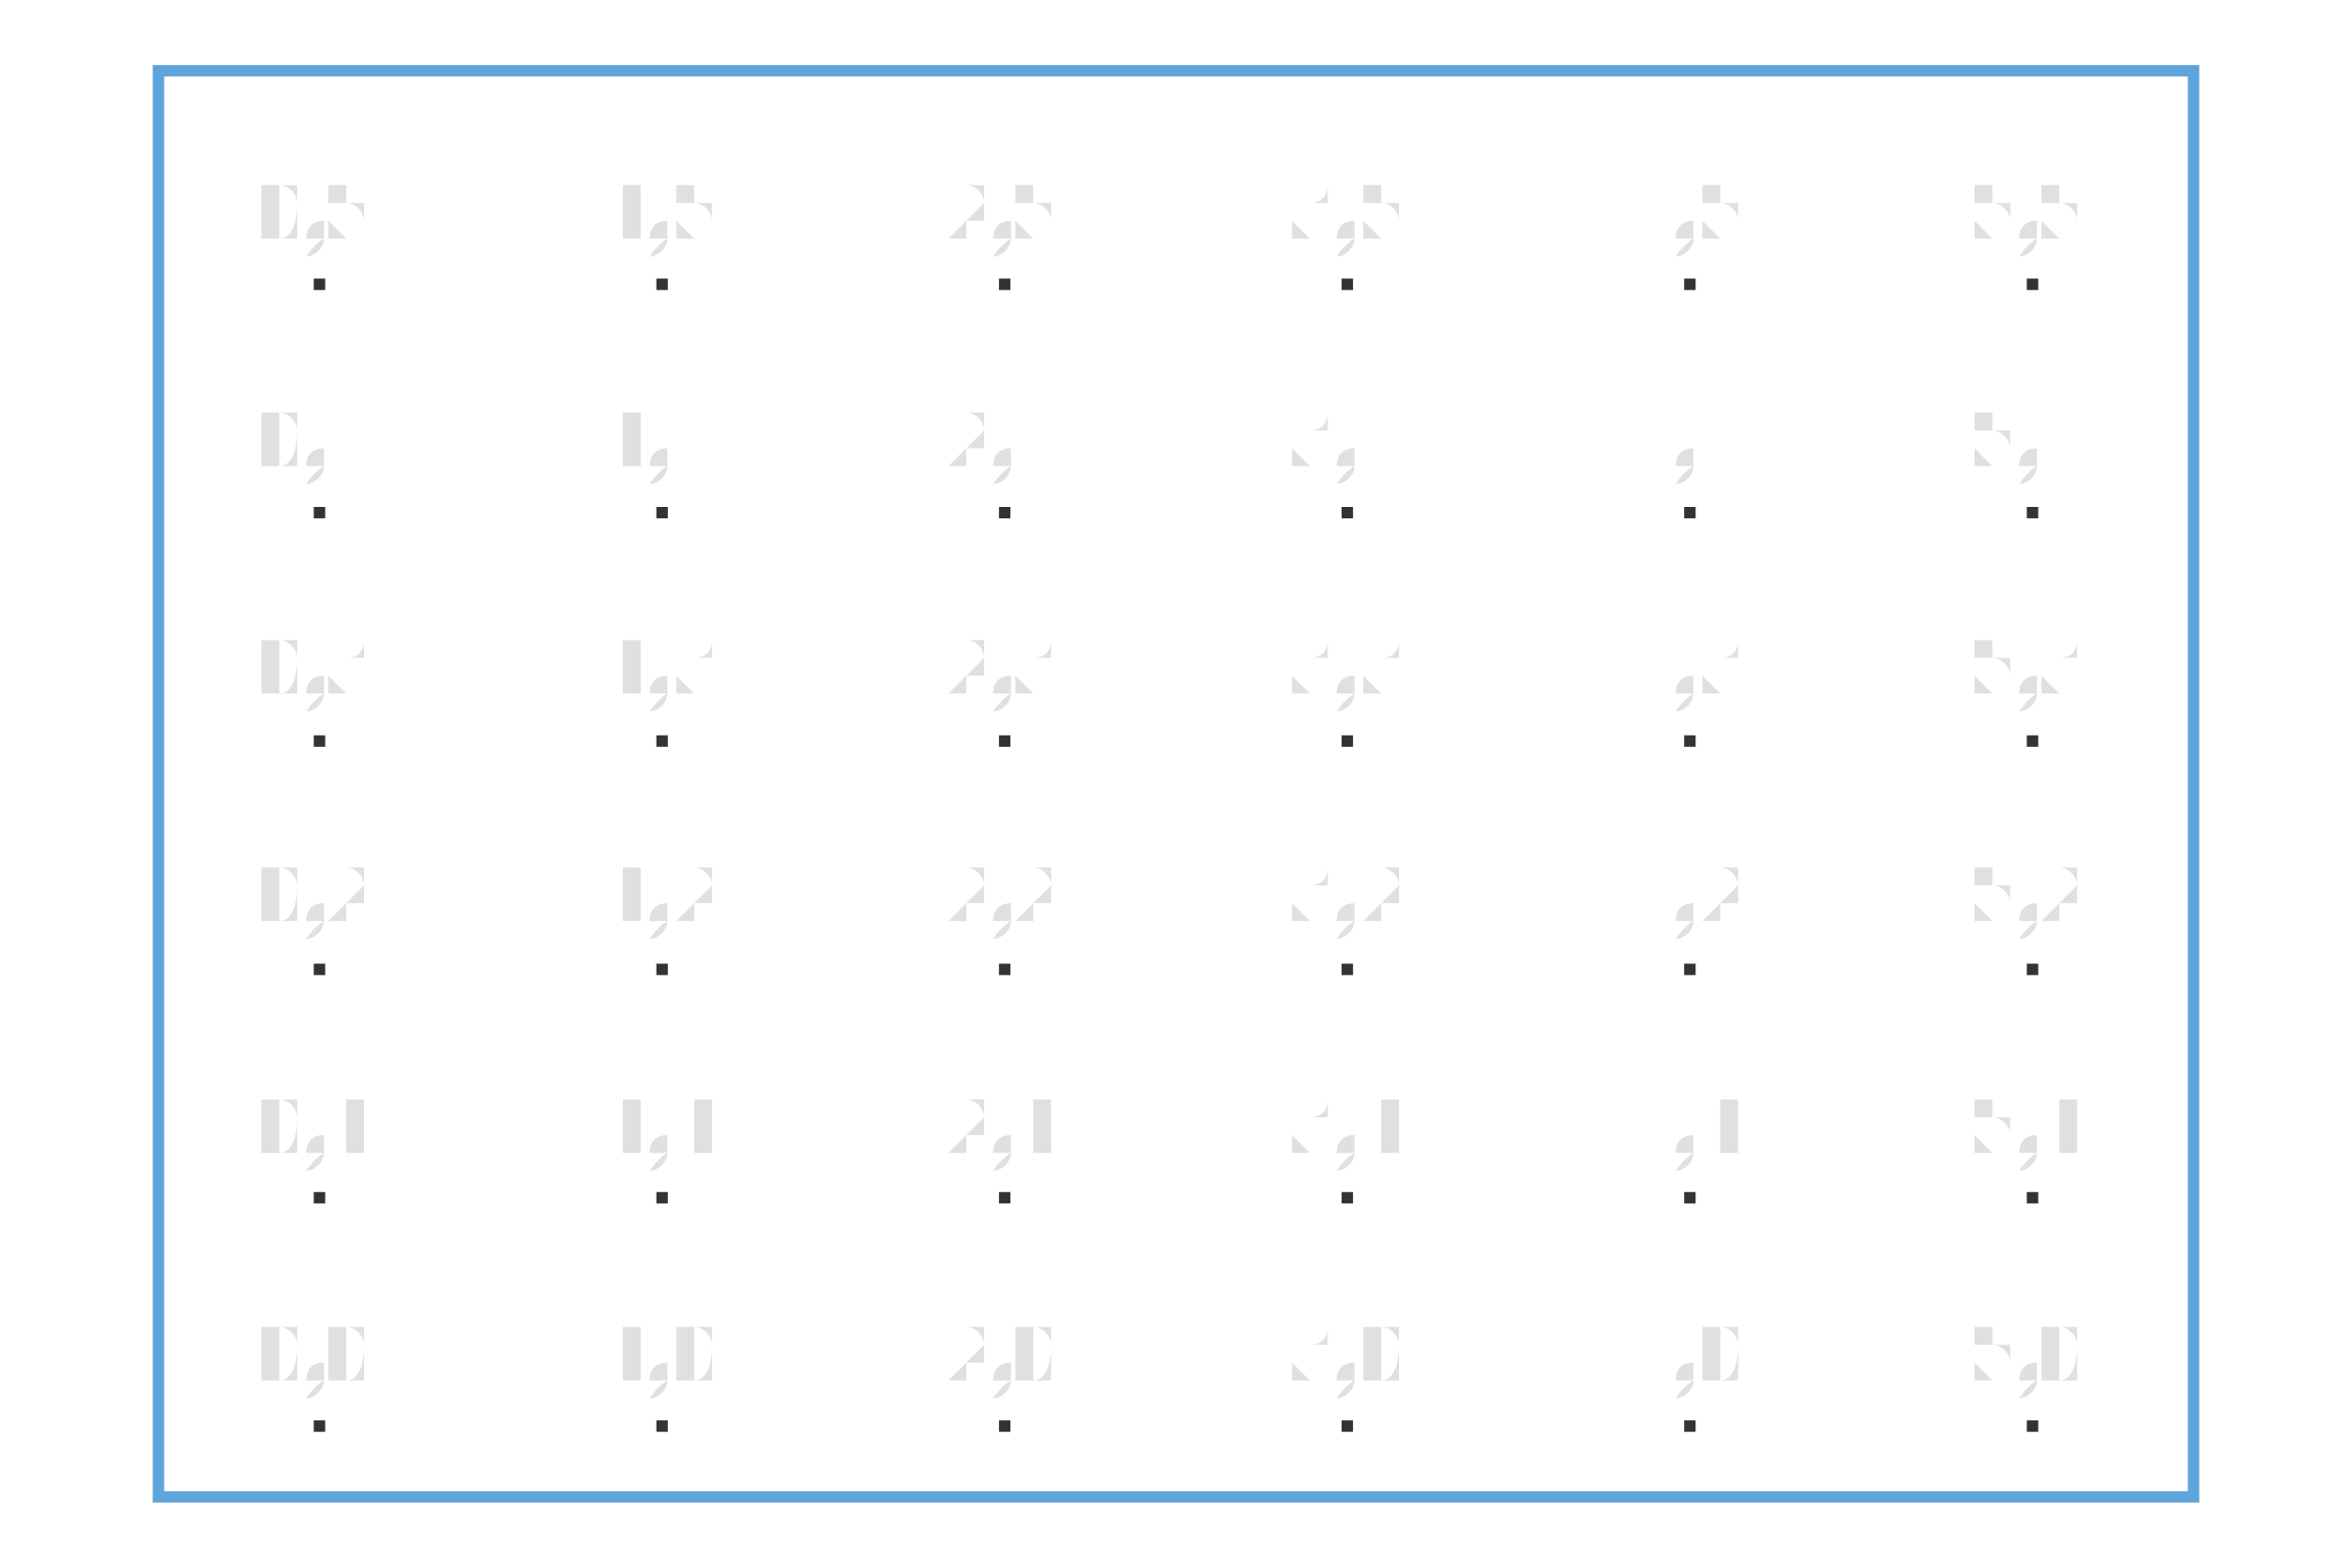
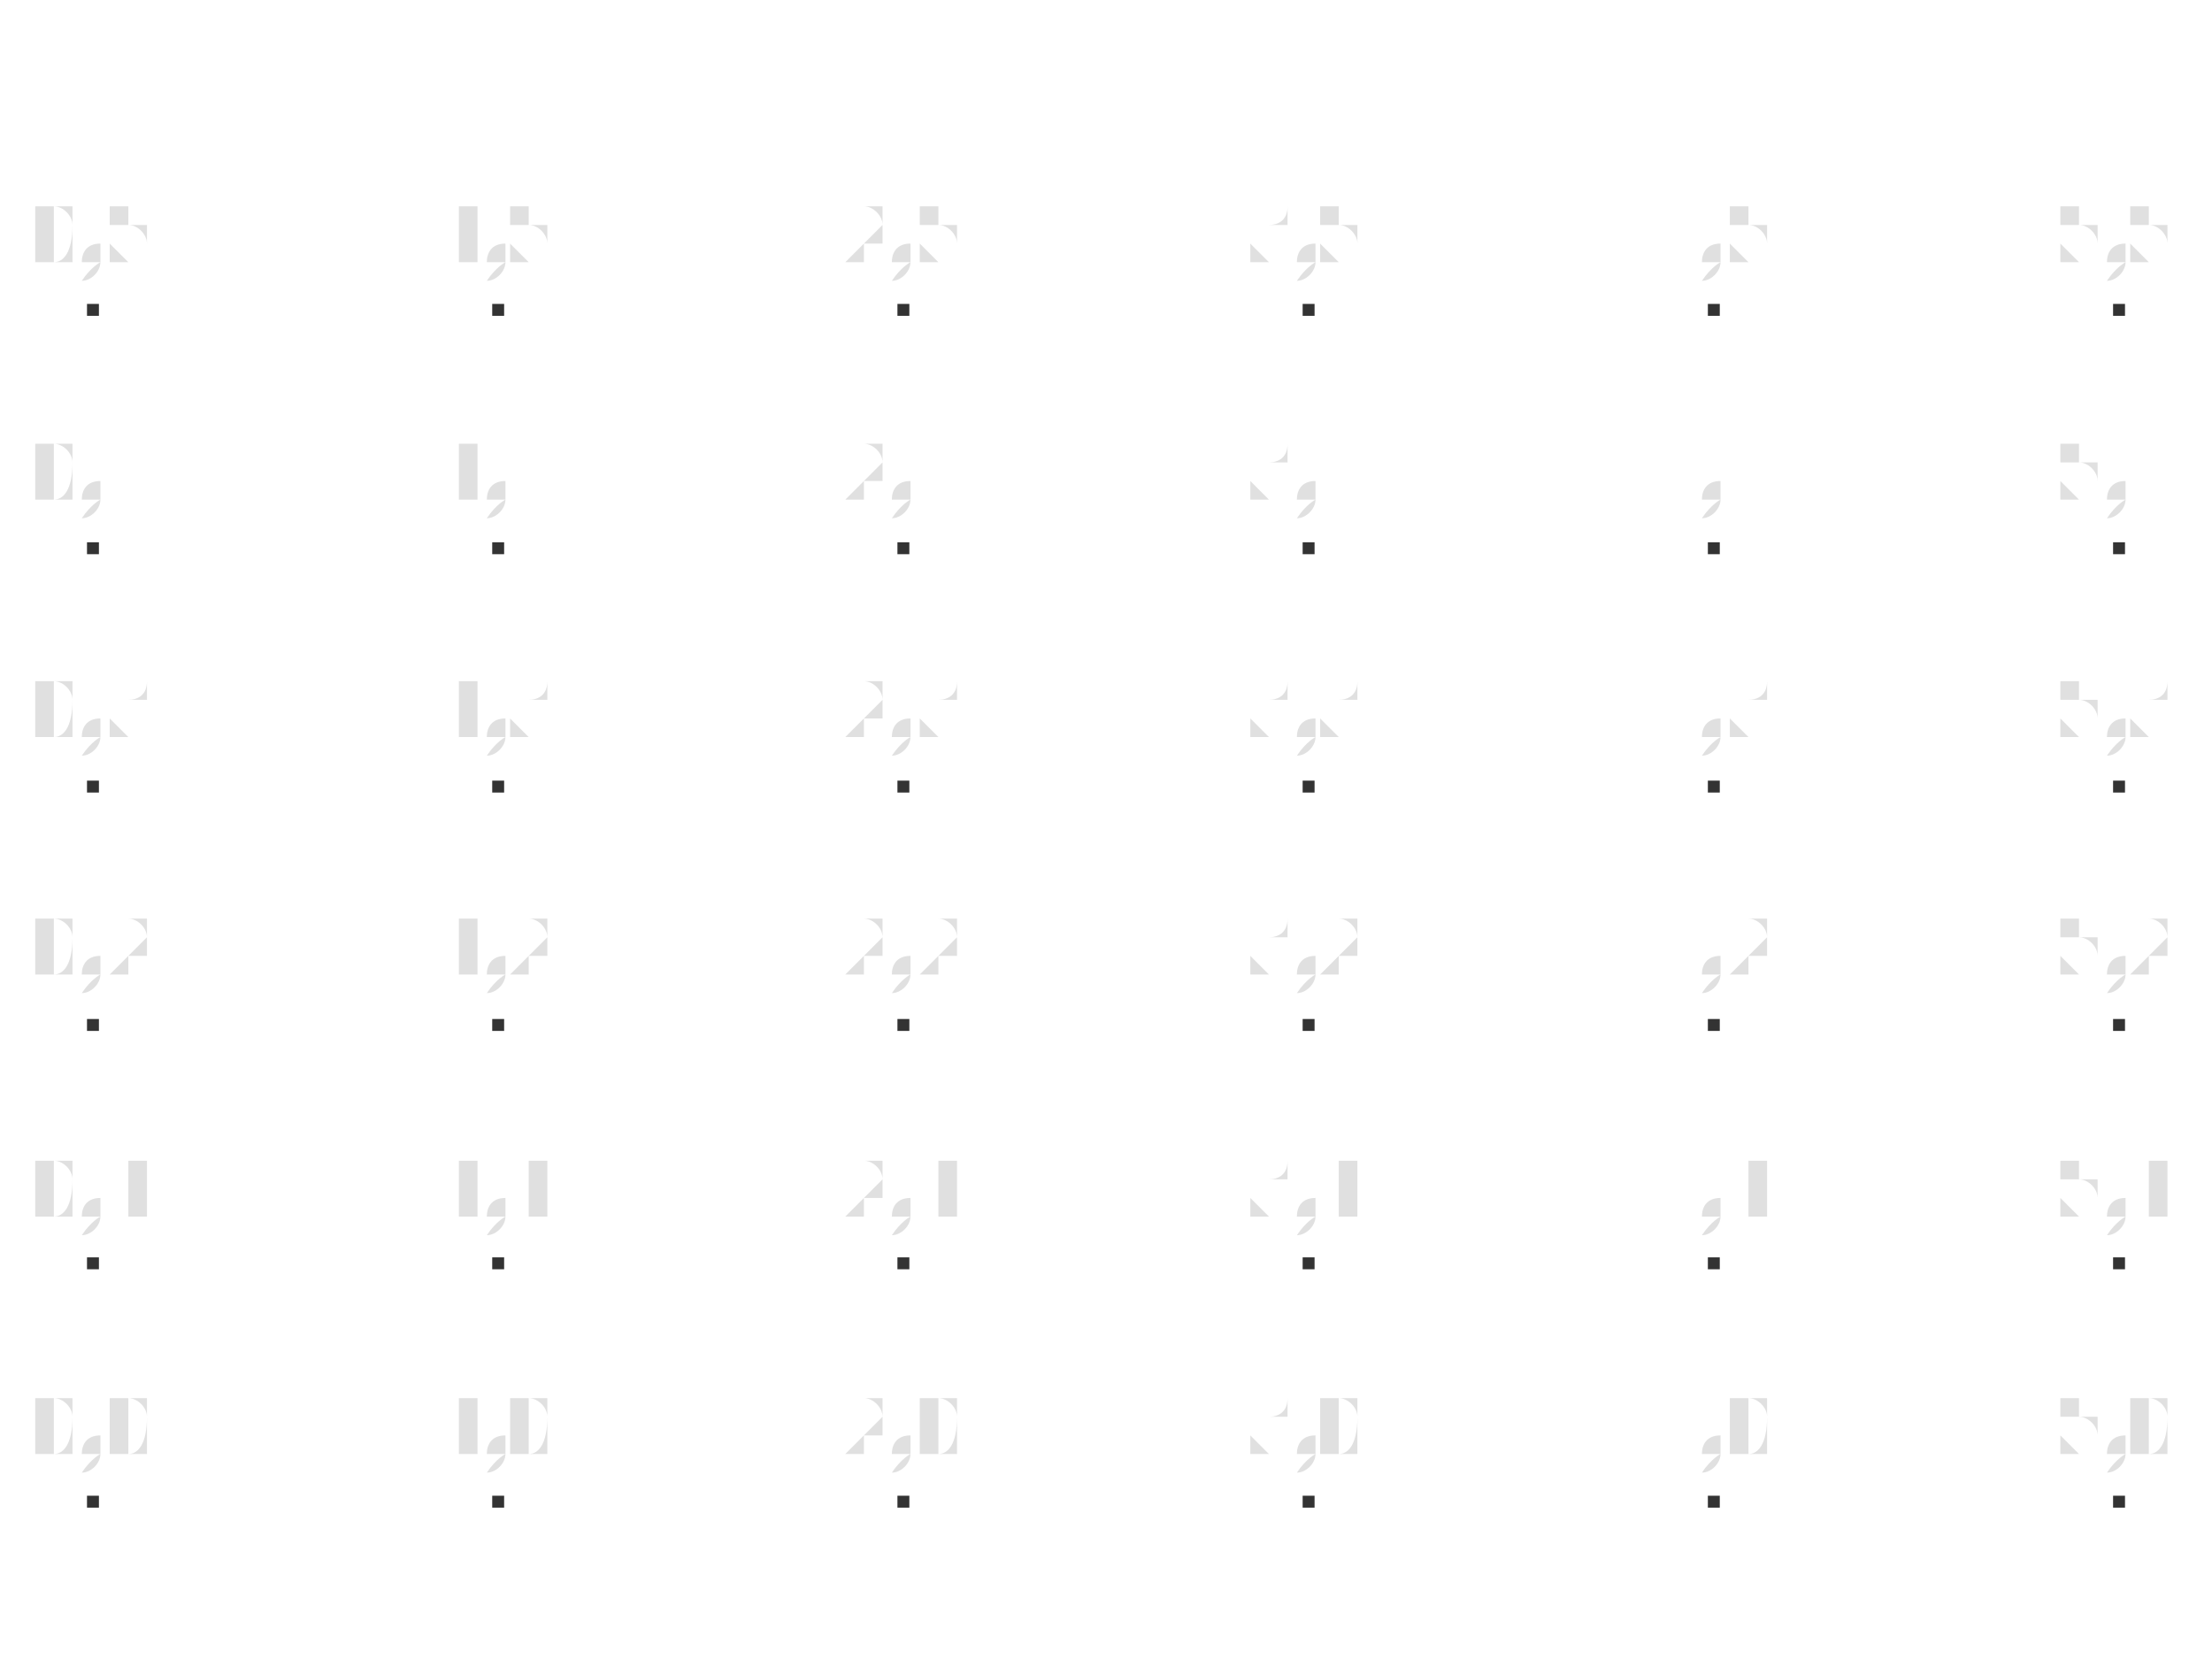
- <svg xmlns="http://www.w3.org/2000/svg" viewBox="-0.98 -0.749 1.96 1.373" version="1.1" width="300.0" height="200.0">
-   <g stroke-width="1.0e-2" stroke="#5DA5DA" fill="#000000" fill-opacity="0.0" stroke-opacity="1.0">
-     <rect width="1.782" height="1.249" x="-0.891" y="-0.687" />
-   </g>
-   <g stroke-width="0.0" stroke="none" fill="#666666" transform="translate(0.0, -4.0e-2)" fill-opacity="0.2" font-size="8.0e-2" text-anchor="middle">
-     <text x="-0.75" y="0.5">0,0</text>
-   </g>
-   <g stroke-width="0.0" stroke="none" fill="#666666" transform="translate(0.0, -4.0e-2)" fill-opacity="0.2" font-size="8.0e-2" text-anchor="middle">
-     <text x="-0.75" y="0.3">0,1</text>
-   </g>
-   <g stroke-width="0.0" stroke="none" fill="#666666" transform="translate(0.0, -4.0e-2)" fill-opacity="0.2" font-size="8.0e-2" text-anchor="middle">
-     <text x="-0.75" y="9.999999999999998e-2">0,2</text>
-   </g>
-   <g stroke-width="0.0" stroke="none" fill="#666666" transform="translate(0.0, -4.0e-2)" fill-opacity="0.2" font-size="8.0e-2" text-anchor="middle">
-     <text x="-0.75" y="-0.1">0,3</text>
-   </g>
-   <g stroke-width="0.0" stroke="none" fill="#666666" transform="translate(0.0, -4.0e-2)" fill-opacity="0.2" font-size="8.0e-2" text-anchor="middle">
-     <text x="-0.75" y="-0.3">0,4</text>
-   </g>
-   <g stroke-width="0.0" stroke="none" fill="#666666" transform="translate(0.0, -4.0e-2)" fill-opacity="0.2" font-size="8.0e-2" text-anchor="middle">
-     <text x="-0.75" y="-0.5">0,5</text>
-   </g>
-   <g stroke-width="0.0" stroke="none" fill="#666666" transform="translate(0.0, -4.0e-2)" fill-opacity="0.2" font-size="8.0e-2" text-anchor="middle">
-     <text x="-0.45" y="0.5">1,0</text>
-   </g>
-   <g stroke-width="0.0" stroke="none" fill="#666666" transform="translate(0.0, -4.0e-2)" fill-opacity="0.2" font-size="8.0e-2" text-anchor="middle">
-     <text x="-0.45" y="0.3">1,1</text>
-   </g>
-   <g stroke-width="0.0" stroke="none" fill="#666666" transform="translate(0.0, -4.0e-2)" fill-opacity="0.2" font-size="8.0e-2" text-anchor="middle">
-     <text x="-0.45" y="9.999999999999998e-2">1,2</text>
-   </g>
-   <g stroke-width="0.0" stroke="none" fill="#666666" transform="translate(0.0, -4.0e-2)" fill-opacity="0.2" font-size="8.0e-2" text-anchor="middle">
-     <text x="-0.45" y="-0.1">1,3</text>
-   </g>
-   <g stroke-width="0.0" stroke="none" fill="#666666" transform="translate(0.0, -4.0e-2)" fill-opacity="0.2" font-size="8.0e-2" text-anchor="middle">
-     <text x="-0.45" y="-0.3">1,4</text>
-   </g>
-   <g stroke-width="0.0" stroke="none" fill="#666666" transform="translate(0.0, -4.0e-2)" fill-opacity="0.2" font-size="8.0e-2" text-anchor="middle">
-     <text x="-0.45" y="-0.5">1,5</text>
-   </g>
-   <g stroke-width="0.0" stroke="none" fill="#666666" transform="translate(0.0, -4.0e-2)" fill-opacity="0.2" font-size="8.0e-2" text-anchor="middle">
-     <text x="-0.15" y="0.5">2,0</text>
-   </g>
-   <g stroke-width="0.0" stroke="none" fill="#666666" transform="translate(0.0, -4.0e-2)" fill-opacity="0.2" font-size="8.0e-2" text-anchor="middle">
-     <text x="-0.15" y="0.3">2,1</text>
-   </g>
-   <g stroke-width="0.0" stroke="none" fill="#666666" transform="translate(0.0, -4.0e-2)" fill-opacity="0.2" font-size="8.0e-2" text-anchor="middle">
-     <text x="-0.15" y="9.999999999999998e-2">2,2</text>
-   </g>
-   <g stroke-width="0.0" stroke="none" fill="#666666" transform="translate(0.0, -4.0e-2)" fill-opacity="0.2" font-size="8.0e-2" text-anchor="middle">
-     <text x="-0.15" y="-0.1">2,3</text>
-   </g>
-   <g stroke-width="0.0" stroke="none" fill="#666666" transform="translate(0.0, -4.0e-2)" fill-opacity="0.2" font-size="8.0e-2" text-anchor="middle">
-     <text x="-0.15" y="-0.3">2,4</text>
-   </g>
-   <g stroke-width="0.0" stroke="none" fill="#666666" transform="translate(0.0, -4.0e-2)" fill-opacity="0.2" font-size="8.0e-2" text-anchor="middle">
-     <text x="-0.15" y="-0.5">2,5</text>
-   </g>
-   <g stroke-width="0.0" stroke="none" fill="#666666" transform="translate(0.0, -4.0e-2)" fill-opacity="0.2" font-size="8.0e-2" text-anchor="middle">
-     <text x="0.15" y="0.5">3,0</text>
-   </g>
-   <g stroke-width="0.0" stroke="none" fill="#666666" transform="translate(0.0, -4.0e-2)" fill-opacity="0.2" font-size="8.0e-2" text-anchor="middle">
-     <text x="0.15" y="0.3">3,1</text>
-   </g>
-   <g stroke-width="0.0" stroke="none" fill="#666666" transform="translate(0.0, -4.0e-2)" fill-opacity="0.2" font-size="8.0e-2" text-anchor="middle">
-     <text x="0.15" y="9.999999999999998e-2">3,2</text>
-   </g>
-   <g stroke-width="0.0" stroke="none" fill="#666666" transform="translate(0.0, -4.0e-2)" fill-opacity="0.2" font-size="8.0e-2" text-anchor="middle">
-     <text x="0.15" y="-0.1">3,3</text>
-   </g>
-   <g stroke-width="0.0" stroke="none" fill="#666666" transform="translate(0.0, -4.0e-2)" fill-opacity="0.2" font-size="8.0e-2" text-anchor="middle">
-     <text x="0.15" y="-0.3">3,4</text>
-   </g>
-   <g stroke-width="0.0" stroke="none" fill="#666666" transform="translate(0.0, -4.0e-2)" fill-opacity="0.2" font-size="8.0e-2" text-anchor="middle">
-     <text x="0.15" y="-0.5">3,5</text>
-   </g>
-   <g stroke-width="0.0" stroke="none" fill="#666666" transform="translate(0.0, -4.0e-2)" fill-opacity="0.2" font-size="8.0e-2" text-anchor="middle">
-     <text x="0.45" y="0.5">4,0</text>
-   </g>
-   <g stroke-width="0.0" stroke="none" fill="#666666" transform="translate(0.0, -4.0e-2)" fill-opacity="0.2" font-size="8.0e-2" text-anchor="middle">
-     <text x="0.45" y="0.3">4,1</text>
-   </g>
-   <g stroke-width="0.0" stroke="none" fill="#666666" transform="translate(0.0, -4.0e-2)" fill-opacity="0.2" font-size="8.0e-2" text-anchor="middle">
-     <text x="0.45" y="9.999999999999998e-2">4,2</text>
-   </g>
-   <g stroke-width="0.0" stroke="none" fill="#666666" transform="translate(0.0, -4.0e-2)" fill-opacity="0.2" font-size="8.0e-2" text-anchor="middle">
-     <text x="0.45" y="-0.1">4,3</text>
-   </g>
-   <g stroke-width="0.0" stroke="none" fill="#666666" transform="translate(0.0, -4.0e-2)" fill-opacity="0.2" font-size="8.0e-2" text-anchor="middle">
-     <text x="0.45" y="-0.3">4,4</text>
-   </g>
-   <g stroke-width="0.0" stroke="none" fill="#666666" transform="translate(0.0, -4.0e-2)" fill-opacity="0.2" font-size="8.0e-2" text-anchor="middle">
-     <text x="0.45" y="-0.5">4,5</text>
-   </g>
-   <g stroke-width="0.0" stroke="none" fill="#666666" transform="translate(0.0, -4.0e-2)" fill-opacity="0.2" font-size="8.0e-2" text-anchor="middle">
-     <text x="0.75" y="0.5">5,0</text>
-   </g>
-   <g stroke-width="0.0" stroke="none" fill="#666666" transform="translate(0.0, -4.0e-2)" fill-opacity="0.2" font-size="8.0e-2" text-anchor="middle">
-     <text x="0.75" y="0.3">5,1</text>
-   </g>
-   <g stroke-width="0.0" stroke="none" fill="#666666" transform="translate(0.0, -4.0e-2)" fill-opacity="0.2" font-size="8.0e-2" text-anchor="middle">
-     <text x="0.75" y="9.999999999999998e-2">5,2</text>
-   </g>
-   <g stroke-width="0.0" stroke="none" fill="#666666" transform="translate(0.0, -4.0e-2)" fill-opacity="0.2" font-size="8.0e-2" text-anchor="middle">
-     <text x="0.75" y="-0.1">5,3</text>
-   </g>
-   <g stroke-width="0.0" stroke="none" fill="#666666" transform="translate(0.0, -4.0e-2)" fill-opacity="0.2" font-size="8.0e-2" text-anchor="middle">
-     <text x="0.75" y="-0.3">5,4</text>
-   </g>
-   <g stroke-width="0.0" stroke="none" fill="#666666" transform="translate(0.0, -4.0e-2)" fill-opacity="0.2" font-size="8.0e-2" text-anchor="middle">
-     <text x="0.75" y="-0.5">5,5</text>
-   </g>
-   <g stroke-width="0.0" stroke="#2C429D" fill="#000000" fill-opacity="0.8" stroke-opacity="0.4">
-     <rect width="1.0000000000000009e-2" height="1.0000000000000009e-2" x="-0.755" y="0.495" />
-   </g>
-   <g stroke-width="0.0" stroke="#2C429D" fill="#000000" fill-opacity="0.8" stroke-opacity="0.4">
-     <rect width="1.0000000000000009e-2" height="1.0000000000000009e-2" x="-0.755" y="0.295" />
-   </g>
-   <g stroke-width="0.0" stroke="#2C429D" fill="#000000" fill-opacity="0.8" stroke-opacity="0.4">
-     <rect width="1.0000000000000009e-2" height="1.0000000000000009e-2" x="-0.755" y="9.499999999999997e-2" />
-   </g>
-   <g stroke-width="0.0" stroke="#2C429D" fill="#000000" fill-opacity="0.8" stroke-opacity="0.4">
-     <rect width="1.0000000000000009e-2" height="1.0000000000000009e-2" x="-0.755" y="-0.105" />
-   </g>
-   <g stroke-width="0.0" stroke="#2C429D" fill="#000000" fill-opacity="0.8" stroke-opacity="0.4">
-     <rect width="1.0000000000000009e-2" height="1.0000000000000009e-2" x="-0.755" y="-0.305" />
-   </g>
-   <g stroke-width="0.0" stroke="#2C429D" fill="#000000" fill-opacity="0.8" stroke-opacity="0.4">
-     <rect width="1.0000000000000009e-2" height="1.0000000000000009e-2" x="-0.755" y="-0.505" />
-   </g>
-   <g stroke-width="0.0" stroke="#2C429D" fill="#000000" fill-opacity="0.8" stroke-opacity="0.4">
-     <rect width="1.0000000000000009e-2" height="1.0000000000000009e-2" x="-0.455" y="0.495" />
-   </g>
-   <g stroke-width="0.0" stroke="#2C429D" fill="#000000" fill-opacity="0.8" stroke-opacity="0.4">
-     <rect width="1.0000000000000009e-2" height="1.0000000000000009e-2" x="-0.455" y="0.295" />
-   </g>
-   <g stroke-width="0.0" stroke="#2C429D" fill="#000000" fill-opacity="0.8" stroke-opacity="0.4">
-     <rect width="1.0000000000000009e-2" height="1.0000000000000009e-2" x="-0.455" y="9.499999999999997e-2" />
-   </g>
-   <g stroke-width="0.0" stroke="#2C429D" fill="#000000" fill-opacity="0.8" stroke-opacity="0.4">
-     <rect width="1.0000000000000009e-2" height="1.0000000000000009e-2" x="-0.455" y="-0.105" />
-   </g>
-   <g stroke-width="0.0" stroke="#2C429D" fill="#000000" fill-opacity="0.8" stroke-opacity="0.4">
-     <rect width="1.0000000000000009e-2" height="1.0000000000000009e-2" x="-0.455" y="-0.305" />
-   </g>
-   <g stroke-width="0.0" stroke="#2C429D" fill="#000000" fill-opacity="0.8" stroke-opacity="0.4">
-     <rect width="1.0000000000000009e-2" height="1.0000000000000009e-2" x="-0.455" y="-0.505" />
-   </g>
-   <g stroke-width="0.0" stroke="#2C429D" fill="#000000" fill-opacity="0.8" stroke-opacity="0.4">
-     <rect width="1.0000000000000009e-2" height="1.0000000000000009e-2" x="-0.155" y="0.495" />
-   </g>
-   <g stroke-width="0.0" stroke="#2C429D" fill="#000000" fill-opacity="0.8" stroke-opacity="0.4">
-     <rect width="1.0000000000000009e-2" height="1.0000000000000009e-2" x="-0.155" y="0.295" />
-   </g>
-   <g stroke-width="0.0" stroke="#2C429D" fill="#000000" fill-opacity="0.8" stroke-opacity="0.4">
-     <rect width="1.0000000000000009e-2" height="1.0000000000000009e-2" x="-0.155" y="9.499999999999997e-2" />
-   </g>
-   <g stroke-width="0.0" stroke="#2C429D" fill="#000000" fill-opacity="0.8" stroke-opacity="0.4">
-     <rect width="1.0000000000000009e-2" height="1.0000000000000009e-2" x="-0.155" y="-0.105" />
-   </g>
-   <g stroke-width="0.0" stroke="#2C429D" fill="#000000" fill-opacity="0.8" stroke-opacity="0.4">
-     <rect width="1.0000000000000009e-2" height="1.0000000000000009e-2" x="-0.155" y="-0.305" />
-   </g>
-   <g stroke-width="0.0" stroke="#2C429D" fill="#000000" fill-opacity="0.8" stroke-opacity="0.4">
-     <rect width="1.0000000000000009e-2" height="1.0000000000000009e-2" x="-0.155" y="-0.505" />
-   </g>
-   <g stroke-width="0.0" stroke="#2C429D" fill="#000000" fill-opacity="0.8" stroke-opacity="0.4">
-     <rect width="1.0000000000000009e-2" height="1.0000000000000009e-2" x="0.145" y="0.495" />
-   </g>
-   <g stroke-width="0.0" stroke="#2C429D" fill="#000000" fill-opacity="0.8" stroke-opacity="0.4">
-     <rect width="1.0000000000000009e-2" height="1.0000000000000009e-2" x="0.145" y="0.295" />
-   </g>
-   <g stroke-width="0.0" stroke="#2C429D" fill="#000000" fill-opacity="0.8" stroke-opacity="0.4">
-     <rect width="1.0000000000000009e-2" height="1.0000000000000009e-2" x="0.145" y="9.499999999999997e-2" />
-   </g>
-   <g stroke-width="0.0" stroke="#2C429D" fill="#000000" fill-opacity="0.8" stroke-opacity="0.4">
-     <rect width="1.0000000000000009e-2" height="1.0000000000000009e-2" x="0.145" y="-0.105" />
-   </g>
-   <g stroke-width="0.0" stroke="#2C429D" fill="#000000" fill-opacity="0.8" stroke-opacity="0.4">
-     <rect width="1.0000000000000009e-2" height="1.0000000000000009e-2" x="0.145" y="-0.305" />
-   </g>
-   <g stroke-width="0.0" stroke="#2C429D" fill="#000000" fill-opacity="0.8" stroke-opacity="0.4">
-     <rect width="1.0000000000000009e-2" height="1.0000000000000009e-2" x="0.145" y="-0.505" />
-   </g>
-   <g stroke-width="0.0" stroke="#2C429D" fill="#000000" fill-opacity="0.8" stroke-opacity="0.4">
-     <rect width="1.0000000000000009e-2" height="1.0000000000000009e-2" x="0.445" y="0.495" />
-   </g>
-   <g stroke-width="0.0" stroke="#2C429D" fill="#000000" fill-opacity="0.8" stroke-opacity="0.4">
-     <rect width="1.0000000000000009e-2" height="1.0000000000000009e-2" x="0.445" y="0.295" />
-   </g>
-   <g stroke-width="0.0" stroke="#2C429D" fill="#000000" fill-opacity="0.8" stroke-opacity="0.4">
-     <rect width="1.0000000000000009e-2" height="1.0000000000000009e-2" x="0.445" y="9.499999999999997e-2" />
-   </g>
-   <g stroke-width="0.0" stroke="#2C429D" fill="#000000" fill-opacity="0.8" stroke-opacity="0.4">
-     <rect width="1.0000000000000009e-2" height="1.0000000000000009e-2" x="0.445" y="-0.105" />
-   </g>
-   <g stroke-width="0.0" stroke="#2C429D" fill="#000000" fill-opacity="0.8" stroke-opacity="0.4">
-     <rect width="1.0000000000000009e-2" height="1.0000000000000009e-2" x="0.445" y="-0.305" />
-   </g>
-   <g stroke-width="0.0" stroke="#2C429D" fill="#000000" fill-opacity="0.8" stroke-opacity="0.4">
-     <rect width="1.0000000000000009e-2" height="1.0000000000000009e-2" x="0.445" y="-0.505" />
-   </g>
-   <g stroke-width="0.0" stroke="#2C429D" fill="#000000" fill-opacity="0.8" stroke-opacity="0.4">
-     <rect width="1.0000000000000009e-2" height="1.0000000000000009e-2" x="0.745" y="0.495" />
-   </g>
-   <g stroke-width="0.0" stroke="#2C429D" fill="#000000" fill-opacity="0.8" stroke-opacity="0.4">
-     <rect width="1.0000000000000009e-2" height="1.0000000000000009e-2" x="0.745" y="0.295" />
-   </g>
-   <g stroke-width="0.0" stroke="#2C429D" fill="#000000" fill-opacity="0.8" stroke-opacity="0.4">
-     <rect width="1.0000000000000009e-2" height="1.0000000000000009e-2" x="0.745" y="9.499999999999997e-2" />
-   </g>
-   <g stroke-width="0.0" stroke="#2C429D" fill="#000000" fill-opacity="0.8" stroke-opacity="0.4">
-     <rect width="1.0000000000000009e-2" height="1.0000000000000009e-2" x="0.745" y="-0.105" />
-   </g>
-   <g stroke-width="0.0" stroke="#2C429D" fill="#000000" fill-opacity="0.8" stroke-opacity="0.4">
-     <rect width="1.0000000000000009e-2" height="1.0000000000000009e-2" x="0.745" y="-0.305" />
-   </g>
-   <g stroke-width="0.0" stroke="#2C429D" fill="#000000" fill-opacity="0.8" stroke-opacity="0.4">
-     <rect width="1.0000000000000009e-2" height="1.0000000000000009e-2" x="0.745" y="-0.505" />
+ <svg xmlns="http://www.w3.org/2000/svg" viewBox="-0.928 -0.643 1.856 1.158" version="1.1" width="800.0" height="600.0">
+   <g stroke-width="0.0" stroke="none" fill="#666666" transform="translate(0.0, -4.0e-2)" fill-opacity="0.2" font-size="8.0e-2" text-anchor="middle">
+     <text x="-0.85" y="0.5">0,0</text>
+   </g>
+   <g stroke-width="0.0" stroke="none" fill="#666666" transform="translate(0.0, -4.0e-2)" fill-opacity="0.2" font-size="8.0e-2" text-anchor="middle">
+     <text x="-0.85" y="0.3">0,1</text>
+   </g>
+   <g stroke-width="0.0" stroke="none" fill="#666666" transform="translate(0.0, -4.0e-2)" fill-opacity="0.2" font-size="8.0e-2" text-anchor="middle">
+     <text x="-0.85" y="9.999999999999998e-2">0,2</text>
+   </g>
+   <g stroke-width="0.0" stroke="none" fill="#666666" transform="translate(0.0, -4.0e-2)" fill-opacity="0.2" font-size="8.0e-2" text-anchor="middle">
+     <text x="-0.85" y="-0.1">0,3</text>
+   </g>
+   <g stroke-width="0.0" stroke="none" fill="#666666" transform="translate(0.0, -4.0e-2)" fill-opacity="0.2" font-size="8.0e-2" text-anchor="middle">
+     <text x="-0.85" y="-0.3">0,4</text>
+   </g>
+   <g stroke-width="0.0" stroke="none" fill="#666666" transform="translate(0.0, -4.0e-2)" fill-opacity="0.2" font-size="8.0e-2" text-anchor="middle">
+     <text x="-0.85" y="-0.5">0,5</text>
+   </g>
+   <g stroke-width="0.0" stroke="none" fill="#666666" transform="translate(0.0, -4.0e-2)" fill-opacity="0.2" font-size="8.0e-2" text-anchor="middle">
+     <text x="-0.51" y="0.5">1,0</text>
+   </g>
+   <g stroke-width="0.0" stroke="none" fill="#666666" transform="translate(0.0, -4.0e-2)" fill-opacity="0.2" font-size="8.0e-2" text-anchor="middle">
+     <text x="-0.51" y="0.3">1,1</text>
+   </g>
+   <g stroke-width="0.0" stroke="none" fill="#666666" transform="translate(0.0, -4.0e-2)" fill-opacity="0.2" font-size="8.0e-2" text-anchor="middle">
+     <text x="-0.51" y="9.999999999999998e-2">1,2</text>
+   </g>
+   <g stroke-width="0.0" stroke="none" fill="#666666" transform="translate(0.0, -4.0e-2)" fill-opacity="0.2" font-size="8.0e-2" text-anchor="middle">
+     <text x="-0.51" y="-0.1">1,3</text>
+   </g>
+   <g stroke-width="0.0" stroke="none" fill="#666666" transform="translate(0.0, -4.0e-2)" fill-opacity="0.2" font-size="8.0e-2" text-anchor="middle">
+     <text x="-0.51" y="-0.3">1,4</text>
+   </g>
+   <g stroke-width="0.0" stroke="none" fill="#666666" transform="translate(0.0, -4.0e-2)" fill-opacity="0.2" font-size="8.0e-2" text-anchor="middle">
+     <text x="-0.51" y="-0.5">1,5</text>
+   </g>
+   <g stroke-width="0.0" stroke="none" fill="#666666" transform="translate(0.0, -4.0e-2)" fill-opacity="0.2" font-size="8.0e-2" text-anchor="middle">
+     <text x="-0.17" y="0.5">2,0</text>
+   </g>
+   <g stroke-width="0.0" stroke="none" fill="#666666" transform="translate(0.0, -4.0e-2)" fill-opacity="0.2" font-size="8.0e-2" text-anchor="middle">
+     <text x="-0.17" y="0.3">2,1</text>
+   </g>
+   <g stroke-width="0.0" stroke="none" fill="#666666" transform="translate(0.0, -4.0e-2)" fill-opacity="0.2" font-size="8.0e-2" text-anchor="middle">
+     <text x="-0.17" y="9.999999999999998e-2">2,2</text>
+   </g>
+   <g stroke-width="0.0" stroke="none" fill="#666666" transform="translate(0.0, -4.0e-2)" fill-opacity="0.2" font-size="8.0e-2" text-anchor="middle">
+     <text x="-0.17" y="-0.1">2,3</text>
+   </g>
+   <g stroke-width="0.0" stroke="none" fill="#666666" transform="translate(0.0, -4.0e-2)" fill-opacity="0.2" font-size="8.0e-2" text-anchor="middle">
+     <text x="-0.17" y="-0.3">2,4</text>
+   </g>
+   <g stroke-width="0.0" stroke="none" fill="#666666" transform="translate(0.0, -4.0e-2)" fill-opacity="0.2" font-size="8.0e-2" text-anchor="middle">
+     <text x="-0.17" y="-0.5">2,5</text>
+   </g>
+   <g stroke-width="0.0" stroke="none" fill="#666666" transform="translate(0.0, -4.0e-2)" fill-opacity="0.2" font-size="8.0e-2" text-anchor="middle">
+     <text x="0.17" y="0.5">3,0</text>
+   </g>
+   <g stroke-width="0.0" stroke="none" fill="#666666" transform="translate(0.0, -4.0e-2)" fill-opacity="0.2" font-size="8.0e-2" text-anchor="middle">
+     <text x="0.17" y="0.3">3,1</text>
+   </g>
+   <g stroke-width="0.0" stroke="none" fill="#666666" transform="translate(0.0, -4.0e-2)" fill-opacity="0.2" font-size="8.0e-2" text-anchor="middle">
+     <text x="0.17" y="9.999999999999998e-2">3,2</text>
+   </g>
+   <g stroke-width="0.0" stroke="none" fill="#666666" transform="translate(0.0, -4.0e-2)" fill-opacity="0.2" font-size="8.0e-2" text-anchor="middle">
+     <text x="0.17" y="-0.1">3,3</text>
+   </g>
+   <g stroke-width="0.0" stroke="none" fill="#666666" transform="translate(0.0, -4.0e-2)" fill-opacity="0.2" font-size="8.0e-2" text-anchor="middle">
+     <text x="0.17" y="-0.3">3,4</text>
+   </g>
+   <g stroke-width="0.0" stroke="none" fill="#666666" transform="translate(0.0, -4.0e-2)" fill-opacity="0.2" font-size="8.0e-2" text-anchor="middle">
+     <text x="0.17" y="-0.5">3,5</text>
+   </g>
+   <g stroke-width="0.0" stroke="none" fill="#666666" transform="translate(0.0, -4.0e-2)" fill-opacity="0.2" font-size="8.0e-2" text-anchor="middle">
+     <text x="0.51" y="0.5">4,0</text>
+   </g>
+   <g stroke-width="0.0" stroke="none" fill="#666666" transform="translate(0.0, -4.0e-2)" fill-opacity="0.2" font-size="8.0e-2" text-anchor="middle">
+     <text x="0.51" y="0.3">4,1</text>
+   </g>
+   <g stroke-width="0.0" stroke="none" fill="#666666" transform="translate(0.0, -4.0e-2)" fill-opacity="0.2" font-size="8.0e-2" text-anchor="middle">
+     <text x="0.51" y="9.999999999999998e-2">4,2</text>
+   </g>
+   <g stroke-width="0.0" stroke="none" fill="#666666" transform="translate(0.0, -4.0e-2)" fill-opacity="0.2" font-size="8.0e-2" text-anchor="middle">
+     <text x="0.51" y="-0.1">4,3</text>
+   </g>
+   <g stroke-width="0.0" stroke="none" fill="#666666" transform="translate(0.0, -4.0e-2)" fill-opacity="0.2" font-size="8.0e-2" text-anchor="middle">
+     <text x="0.51" y="-0.3">4,4</text>
+   </g>
+   <g stroke-width="0.0" stroke="none" fill="#666666" transform="translate(0.0, -4.0e-2)" fill-opacity="0.2" font-size="8.0e-2" text-anchor="middle">
+     <text x="0.51" y="-0.5">4,5</text>
+   </g>
+   <g stroke-width="0.0" stroke="none" fill="#666666" transform="translate(0.0, -4.0e-2)" fill-opacity="0.2" font-size="8.0e-2" text-anchor="middle">
+     <text x="0.85" y="0.5">5,0</text>
+   </g>
+   <g stroke-width="0.0" stroke="none" fill="#666666" transform="translate(0.0, -4.0e-2)" fill-opacity="0.2" font-size="8.0e-2" text-anchor="middle">
+     <text x="0.85" y="0.3">5,1</text>
+   </g>
+   <g stroke-width="0.0" stroke="none" fill="#666666" transform="translate(0.0, -4.0e-2)" fill-opacity="0.2" font-size="8.0e-2" text-anchor="middle">
+     <text x="0.85" y="9.999999999999998e-2">5,2</text>
+   </g>
+   <g stroke-width="0.0" stroke="none" fill="#666666" transform="translate(0.0, -4.0e-2)" fill-opacity="0.2" font-size="8.0e-2" text-anchor="middle">
+     <text x="0.85" y="-0.1">5,3</text>
+   </g>
+   <g stroke-width="0.0" stroke="none" fill="#666666" transform="translate(0.0, -4.0e-2)" fill-opacity="0.2" font-size="8.0e-2" text-anchor="middle">
+     <text x="0.85" y="-0.3">5,4</text>
+   </g>
+   <g stroke-width="0.0" stroke="none" fill="#666666" transform="translate(0.0, -4.0e-2)" fill-opacity="0.2" font-size="8.0e-2" text-anchor="middle">
+     <text x="0.85" y="-0.5">5,5</text>
+   </g>
+   <g stroke-width="0.0" stroke="#2C429D" fill="#000000" fill-opacity="0.8" stroke-opacity="0.4">
+     <rect width="1.0000000000000009e-2" height="1.0000000000000009e-2" x="-0.855" y="0.495" />
+   </g>
+   <g stroke-width="0.0" stroke="#2C429D" fill="#000000" fill-opacity="0.8" stroke-opacity="0.4">
+     <rect width="1.0000000000000009e-2" height="1.0000000000000009e-2" x="-0.855" y="0.295" />
+   </g>
+   <g stroke-width="0.0" stroke="#2C429D" fill="#000000" fill-opacity="0.8" stroke-opacity="0.4">
+     <rect width="1.0000000000000009e-2" height="1.0000000000000009e-2" x="-0.855" y="9.499999999999997e-2" />
+   </g>
+   <g stroke-width="0.0" stroke="#2C429D" fill="#000000" fill-opacity="0.8" stroke-opacity="0.4">
+     <rect width="1.0000000000000009e-2" height="1.0000000000000009e-2" x="-0.855" y="-0.105" />
+   </g>
+   <g stroke-width="0.0" stroke="#2C429D" fill="#000000" fill-opacity="0.8" stroke-opacity="0.4">
+     <rect width="1.0000000000000009e-2" height="1.0000000000000009e-2" x="-0.855" y="-0.305" />
+   </g>
+   <g stroke-width="0.0" stroke="#2C429D" fill="#000000" fill-opacity="0.8" stroke-opacity="0.4">
+     <rect width="1.0000000000000009e-2" height="1.0000000000000009e-2" x="-0.855" y="-0.505" />
+   </g>
+   <g stroke-width="0.0" stroke="#2C429D" fill="#000000" fill-opacity="0.8" stroke-opacity="0.4">
+     <rect width="1.0000000000000009e-2" height="1.0000000000000009e-2" x="-0.515" y="0.495" />
+   </g>
+   <g stroke-width="0.0" stroke="#2C429D" fill="#000000" fill-opacity="0.8" stroke-opacity="0.4">
+     <rect width="1.0000000000000009e-2" height="1.0000000000000009e-2" x="-0.515" y="0.295" />
+   </g>
+   <g stroke-width="0.0" stroke="#2C429D" fill="#000000" fill-opacity="0.8" stroke-opacity="0.4">
+     <rect width="1.0000000000000009e-2" height="1.0000000000000009e-2" x="-0.515" y="9.499999999999997e-2" />
+   </g>
+   <g stroke-width="0.0" stroke="#2C429D" fill="#000000" fill-opacity="0.8" stroke-opacity="0.4">
+     <rect width="1.0000000000000009e-2" height="1.0000000000000009e-2" x="-0.515" y="-0.105" />
+   </g>
+   <g stroke-width="0.0" stroke="#2C429D" fill="#000000" fill-opacity="0.8" stroke-opacity="0.4">
+     <rect width="1.0000000000000009e-2" height="1.0000000000000009e-2" x="-0.515" y="-0.305" />
+   </g>
+   <g stroke-width="0.0" stroke="#2C429D" fill="#000000" fill-opacity="0.8" stroke-opacity="0.4">
+     <rect width="1.0000000000000009e-2" height="1.0000000000000009e-2" x="-0.515" y="-0.505" />
+   </g>
+   <g stroke-width="0.0" stroke="#2C429D" fill="#000000" fill-opacity="0.8" stroke-opacity="0.4">
+     <rect width="1.0000000000000009e-2" height="1.0000000000000009e-2" x="-0.175" y="0.495" />
+   </g>
+   <g stroke-width="0.0" stroke="#2C429D" fill="#000000" fill-opacity="0.8" stroke-opacity="0.4">
+     <rect width="1.0000000000000009e-2" height="1.0000000000000009e-2" x="-0.175" y="0.295" />
+   </g>
+   <g stroke-width="0.0" stroke="#2C429D" fill="#000000" fill-opacity="0.8" stroke-opacity="0.4">
+     <rect width="1.0000000000000009e-2" height="1.0000000000000009e-2" x="-0.175" y="9.499999999999997e-2" />
+   </g>
+   <g stroke-width="0.0" stroke="#2C429D" fill="#000000" fill-opacity="0.8" stroke-opacity="0.4">
+     <rect width="1.0000000000000009e-2" height="1.0000000000000009e-2" x="-0.175" y="-0.105" />
+   </g>
+   <g stroke-width="0.0" stroke="#2C429D" fill="#000000" fill-opacity="0.8" stroke-opacity="0.4">
+     <rect width="1.0000000000000009e-2" height="1.0000000000000009e-2" x="-0.175" y="-0.305" />
+   </g>
+   <g stroke-width="0.0" stroke="#2C429D" fill="#000000" fill-opacity="0.8" stroke-opacity="0.4">
+     <rect width="1.0000000000000009e-2" height="1.0000000000000009e-2" x="-0.175" y="-0.505" />
+   </g>
+   <g stroke-width="0.0" stroke="#2C429D" fill="#000000" fill-opacity="0.8" stroke-opacity="0.4">
+     <rect width="1.0000000000000009e-2" height="1.0000000000000009e-2" x="0.165" y="0.495" />
+   </g>
+   <g stroke-width="0.0" stroke="#2C429D" fill="#000000" fill-opacity="0.8" stroke-opacity="0.4">
+     <rect width="1.0000000000000009e-2" height="1.0000000000000009e-2" x="0.165" y="0.295" />
+   </g>
+   <g stroke-width="0.0" stroke="#2C429D" fill="#000000" fill-opacity="0.8" stroke-opacity="0.4">
+     <rect width="1.0000000000000009e-2" height="1.0000000000000009e-2" x="0.165" y="9.499999999999997e-2" />
+   </g>
+   <g stroke-width="0.0" stroke="#2C429D" fill="#000000" fill-opacity="0.8" stroke-opacity="0.4">
+     <rect width="1.0000000000000009e-2" height="1.0000000000000009e-2" x="0.165" y="-0.105" />
+   </g>
+   <g stroke-width="0.0" stroke="#2C429D" fill="#000000" fill-opacity="0.8" stroke-opacity="0.4">
+     <rect width="1.0000000000000009e-2" height="1.0000000000000009e-2" x="0.165" y="-0.305" />
+   </g>
+   <g stroke-width="0.0" stroke="#2C429D" fill="#000000" fill-opacity="0.8" stroke-opacity="0.4">
+     <rect width="1.0000000000000009e-2" height="1.0000000000000009e-2" x="0.165" y="-0.505" />
+   </g>
+   <g stroke-width="0.0" stroke="#2C429D" fill="#000000" fill-opacity="0.8" stroke-opacity="0.4">
+     <rect width="1.0000000000000009e-2" height="1.0000000000000009e-2" x="0.505" y="0.495" />
+   </g>
+   <g stroke-width="0.0" stroke="#2C429D" fill="#000000" fill-opacity="0.8" stroke-opacity="0.4">
+     <rect width="1.0000000000000009e-2" height="1.0000000000000009e-2" x="0.505" y="0.295" />
+   </g>
+   <g stroke-width="0.0" stroke="#2C429D" fill="#000000" fill-opacity="0.8" stroke-opacity="0.4">
+     <rect width="1.0000000000000009e-2" height="1.0000000000000009e-2" x="0.505" y="9.499999999999997e-2" />
+   </g>
+   <g stroke-width="0.0" stroke="#2C429D" fill="#000000" fill-opacity="0.8" stroke-opacity="0.4">
+     <rect width="1.0000000000000009e-2" height="1.0000000000000009e-2" x="0.505" y="-0.105" />
+   </g>
+   <g stroke-width="0.0" stroke="#2C429D" fill="#000000" fill-opacity="0.8" stroke-opacity="0.4">
+     <rect width="1.0000000000000009e-2" height="1.0000000000000009e-2" x="0.505" y="-0.305" />
+   </g>
+   <g stroke-width="0.0" stroke="#2C429D" fill="#000000" fill-opacity="0.8" stroke-opacity="0.4">
+     <rect width="1.0000000000000009e-2" height="1.0000000000000009e-2" x="0.505" y="-0.505" />
+   </g>
+   <g stroke-width="0.0" stroke="#2C429D" fill="#000000" fill-opacity="0.8" stroke-opacity="0.4">
+     <rect width="1.0000000000000009e-2" height="1.0000000000000009e-2" x="0.845" y="0.495" />
+   </g>
+   <g stroke-width="0.0" stroke="#2C429D" fill="#000000" fill-opacity="0.8" stroke-opacity="0.4">
+     <rect width="1.0000000000000009e-2" height="1.0000000000000009e-2" x="0.845" y="0.295" />
+   </g>
+   <g stroke-width="0.0" stroke="#2C429D" fill="#000000" fill-opacity="0.8" stroke-opacity="0.4">
+     <rect width="1.0000000000000009e-2" height="1.0000000000000009e-2" x="0.845" y="9.499999999999997e-2" />
+   </g>
+   <g stroke-width="0.0" stroke="#2C429D" fill="#000000" fill-opacity="0.8" stroke-opacity="0.4">
+     <rect width="1.0000000000000009e-2" height="1.0000000000000009e-2" x="0.845" y="-0.105" />
+   </g>
+   <g stroke-width="0.0" stroke="#2C429D" fill="#000000" fill-opacity="0.8" stroke-opacity="0.4">
+     <rect width="1.0000000000000009e-2" height="1.0000000000000009e-2" x="0.845" y="-0.305" />
+   </g>
+   <g stroke-width="0.0" stroke="#2C429D" fill="#000000" fill-opacity="0.8" stroke-opacity="0.4">
+     <rect width="1.0000000000000009e-2" height="1.0000000000000009e-2" x="0.845" y="-0.505" />
  </g>
</svg>
